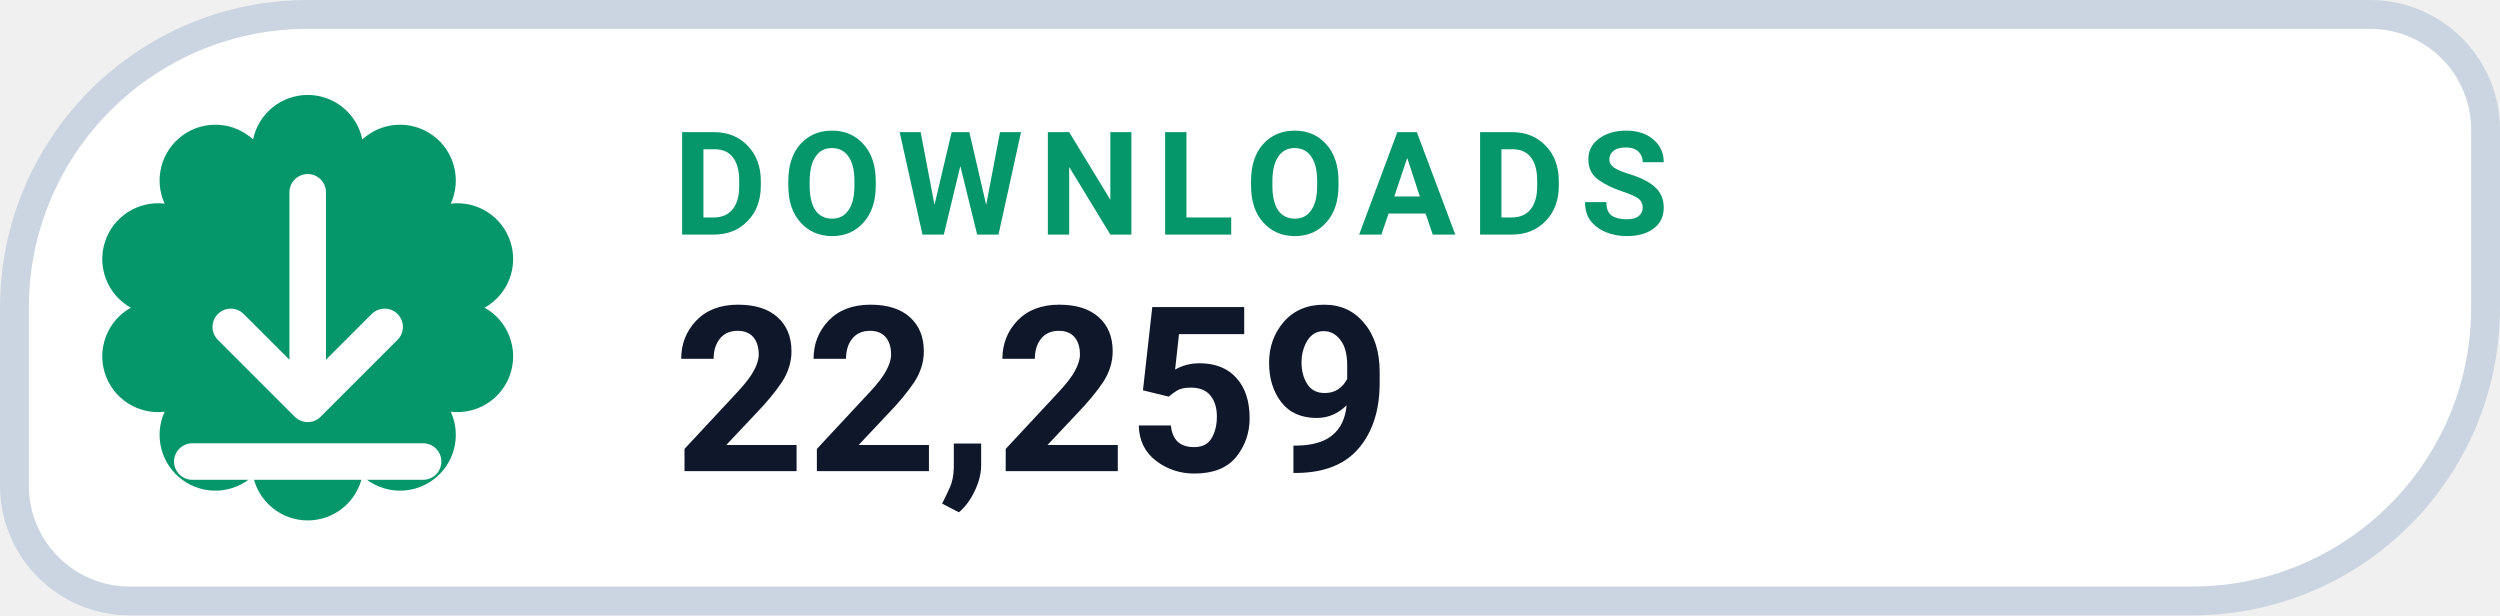
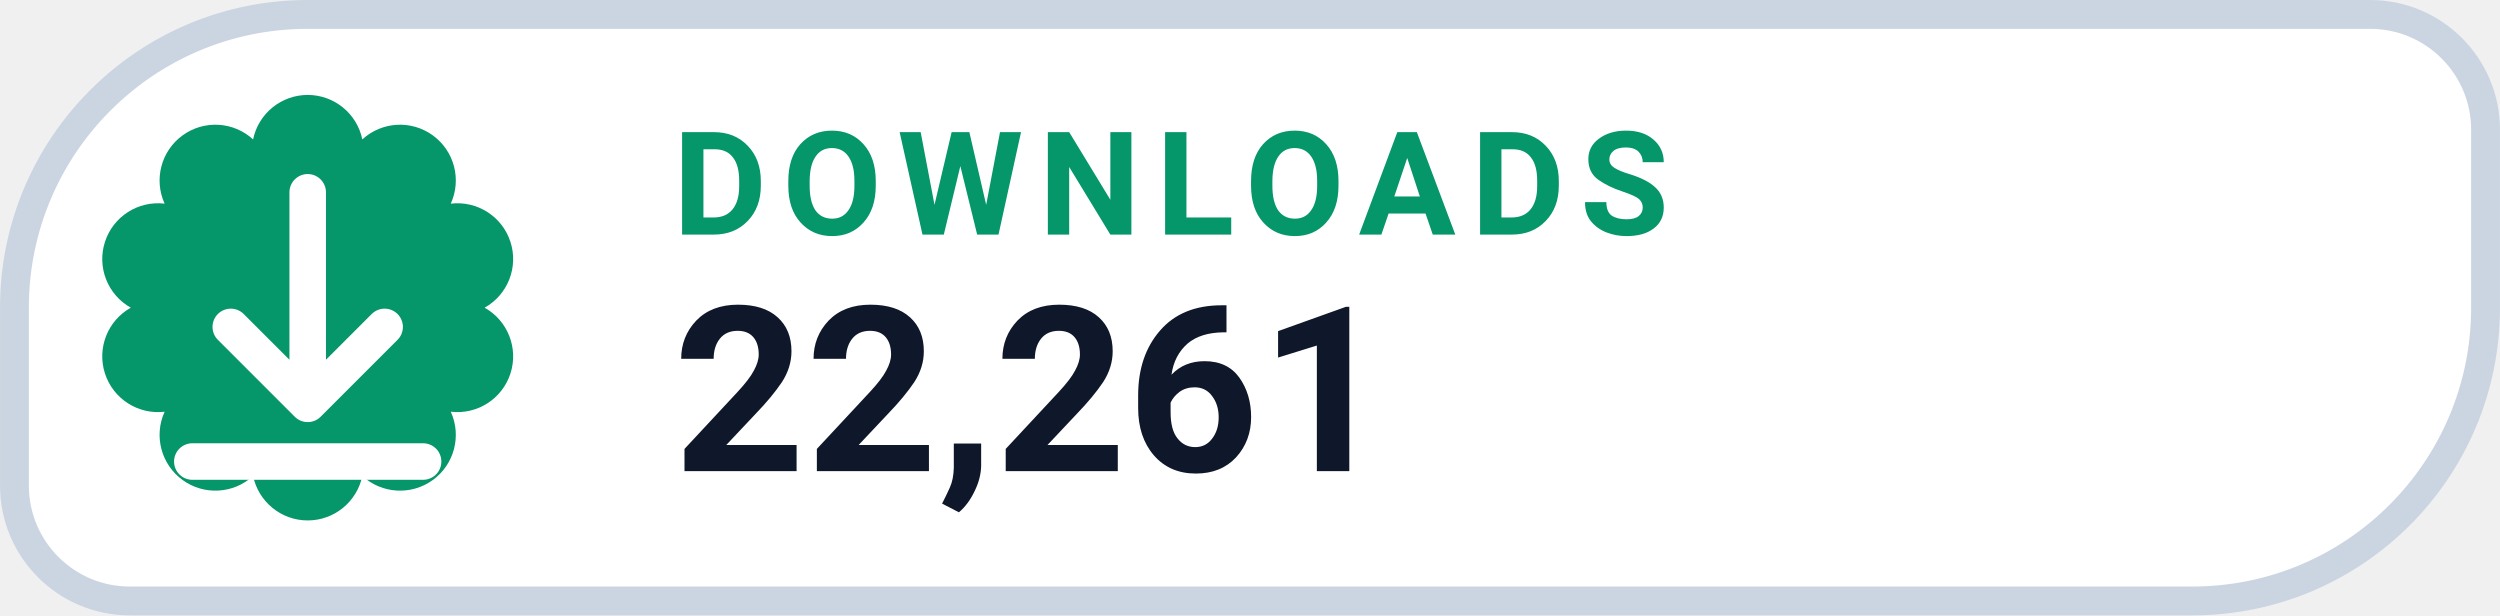
- <svg xmlns="http://www.w3.org/2000/svg" width="126" height="31.015" viewBox="0 0 130 32" role="img" aria-label="DOWNLOADS 22,259">
+ <svg xmlns="http://www.w3.org/2000/svg" width="126" height="31.015" viewBox="0 0 130 32" role="img" aria-label="DOWNLOADS 22,261">
  <path d="M 16.00 0.75 H 123.25 A 6.00 6.00 0 0 1 129.25 6.75 V 16.00 A 15.25 15.25 0 0 1 114.00 31.25 H 6.75 A 6.00 6.00 0 0 1 0.75 25.25 V 16.00 A 15.25 15.25 0 0 1 16.00 0.75 Z" fill="#FFFFFF" stroke="#CBD5E1" stroke-width="1.5" />
  <path d="M 13.16 7.25 A 2.90 2.90 0 0 1 18.84 7.25 A 2.90 2.90 0 0 1 23.44 10.59 A 2.90 2.90 0 0 1 25.20 16.00 A 2.90 2.90 0 0 1 23.44 21.41 A 2.90 2.90 0 0 1 18.84 24.75 A 2.90 2.90 0 0 1 13.16 24.75 A 2.90 2.90 0 0 1 8.56 21.41 A 2.90 2.90 0 0 1 6.80 16.00 A 2.90 2.90 0 0 1 8.56 10.59 A 2.90 2.90 0 0 1 13.16 7.25 Z" fill="#059669" />
  <g transform="translate(16 16)" style="color:#FFFFFF;">
    <path d="M0 -6 v11 m0 0 l4 -4 m-4 4 l-4 -4 M-6 8 h12" fill="none" stroke="currentColor" stroke-width="1.9" stroke-linecap="round" stroke-linejoin="round" />
  </g>
  <text x="35" y="12.2" fill="#059669" font-family="-apple-system,BlinkMacSystemFont,'Segoe UI',Roboto,Helvetica,Arial,sans-serif" font-size="7.5" font-weight="700" letter-spacing=".8">DOWNLOADS</text>
-   <text x="35" y="24.5" fill="#0F172A" font-family="-apple-system,BlinkMacSystemFont,'Segoe UI',Roboto,Helvetica,Arial,sans-serif" font-size="12" font-weight="750">22,259</text>
+   <text x="35" y="24.5" fill="#0F172A" font-family="-apple-system,BlinkMacSystemFont,'Segoe UI',Roboto,Helvetica,Arial,sans-serif" font-size="12" font-weight="750">22,261</text>
</svg>
